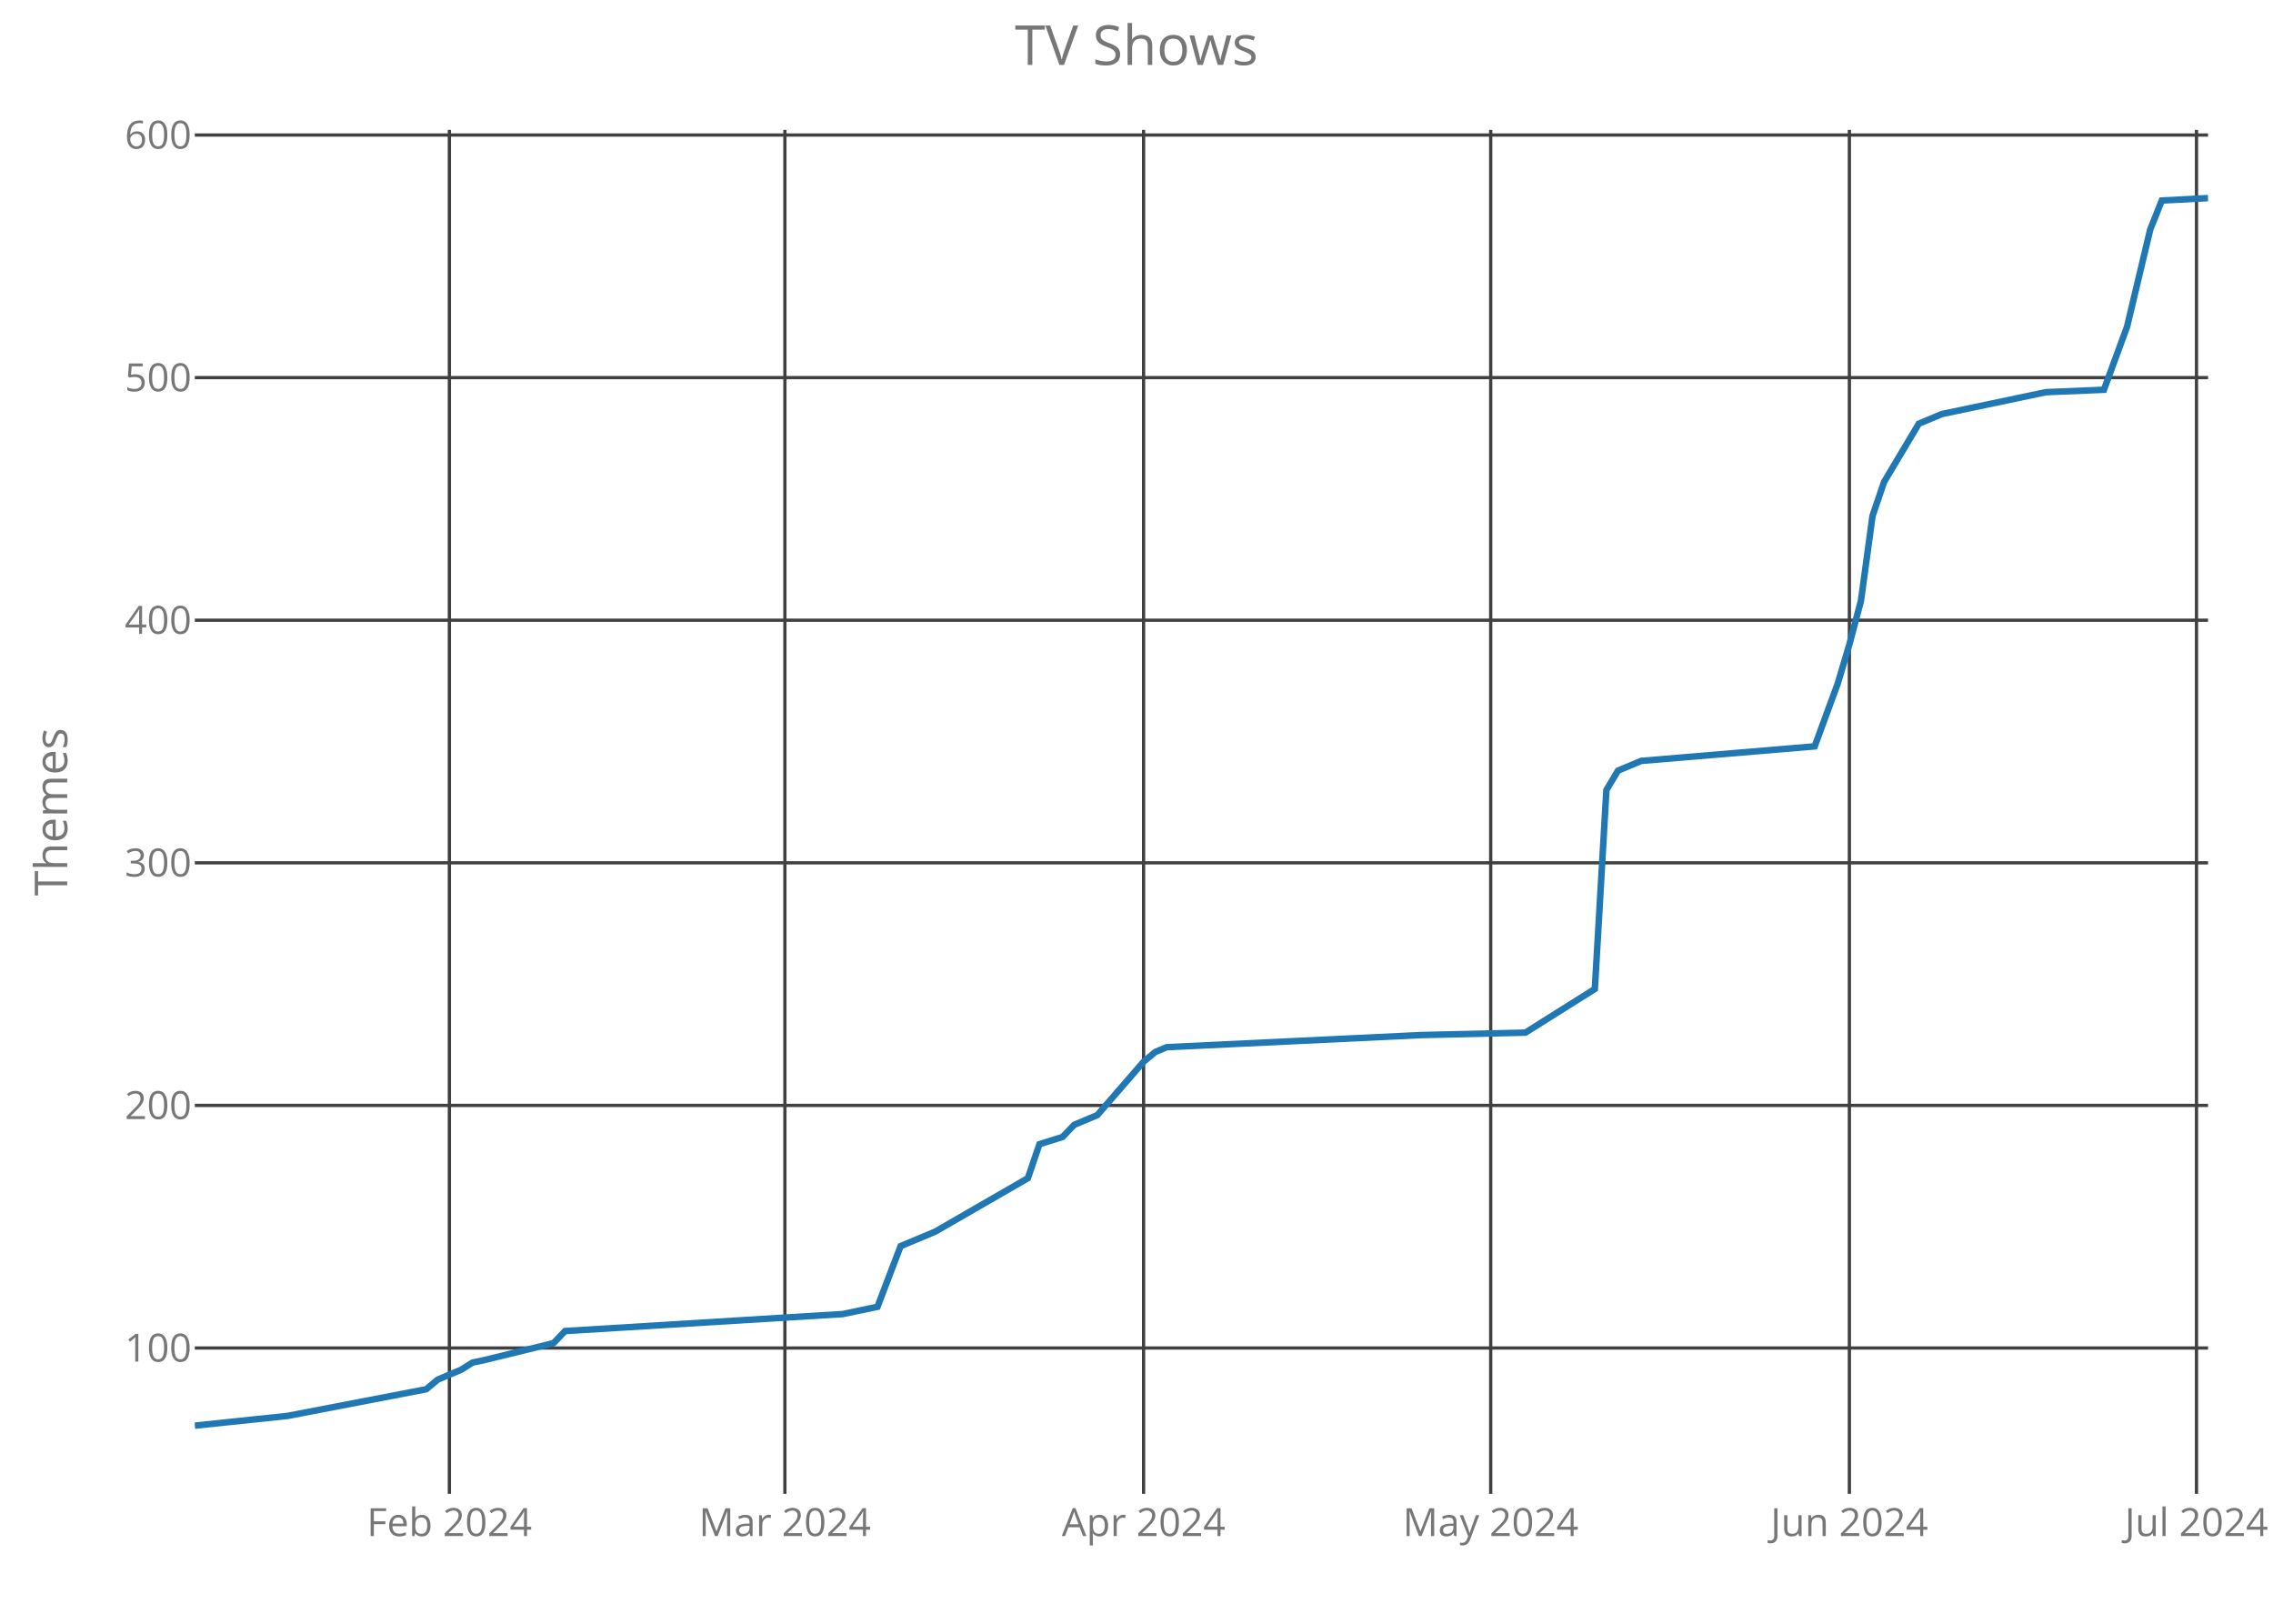
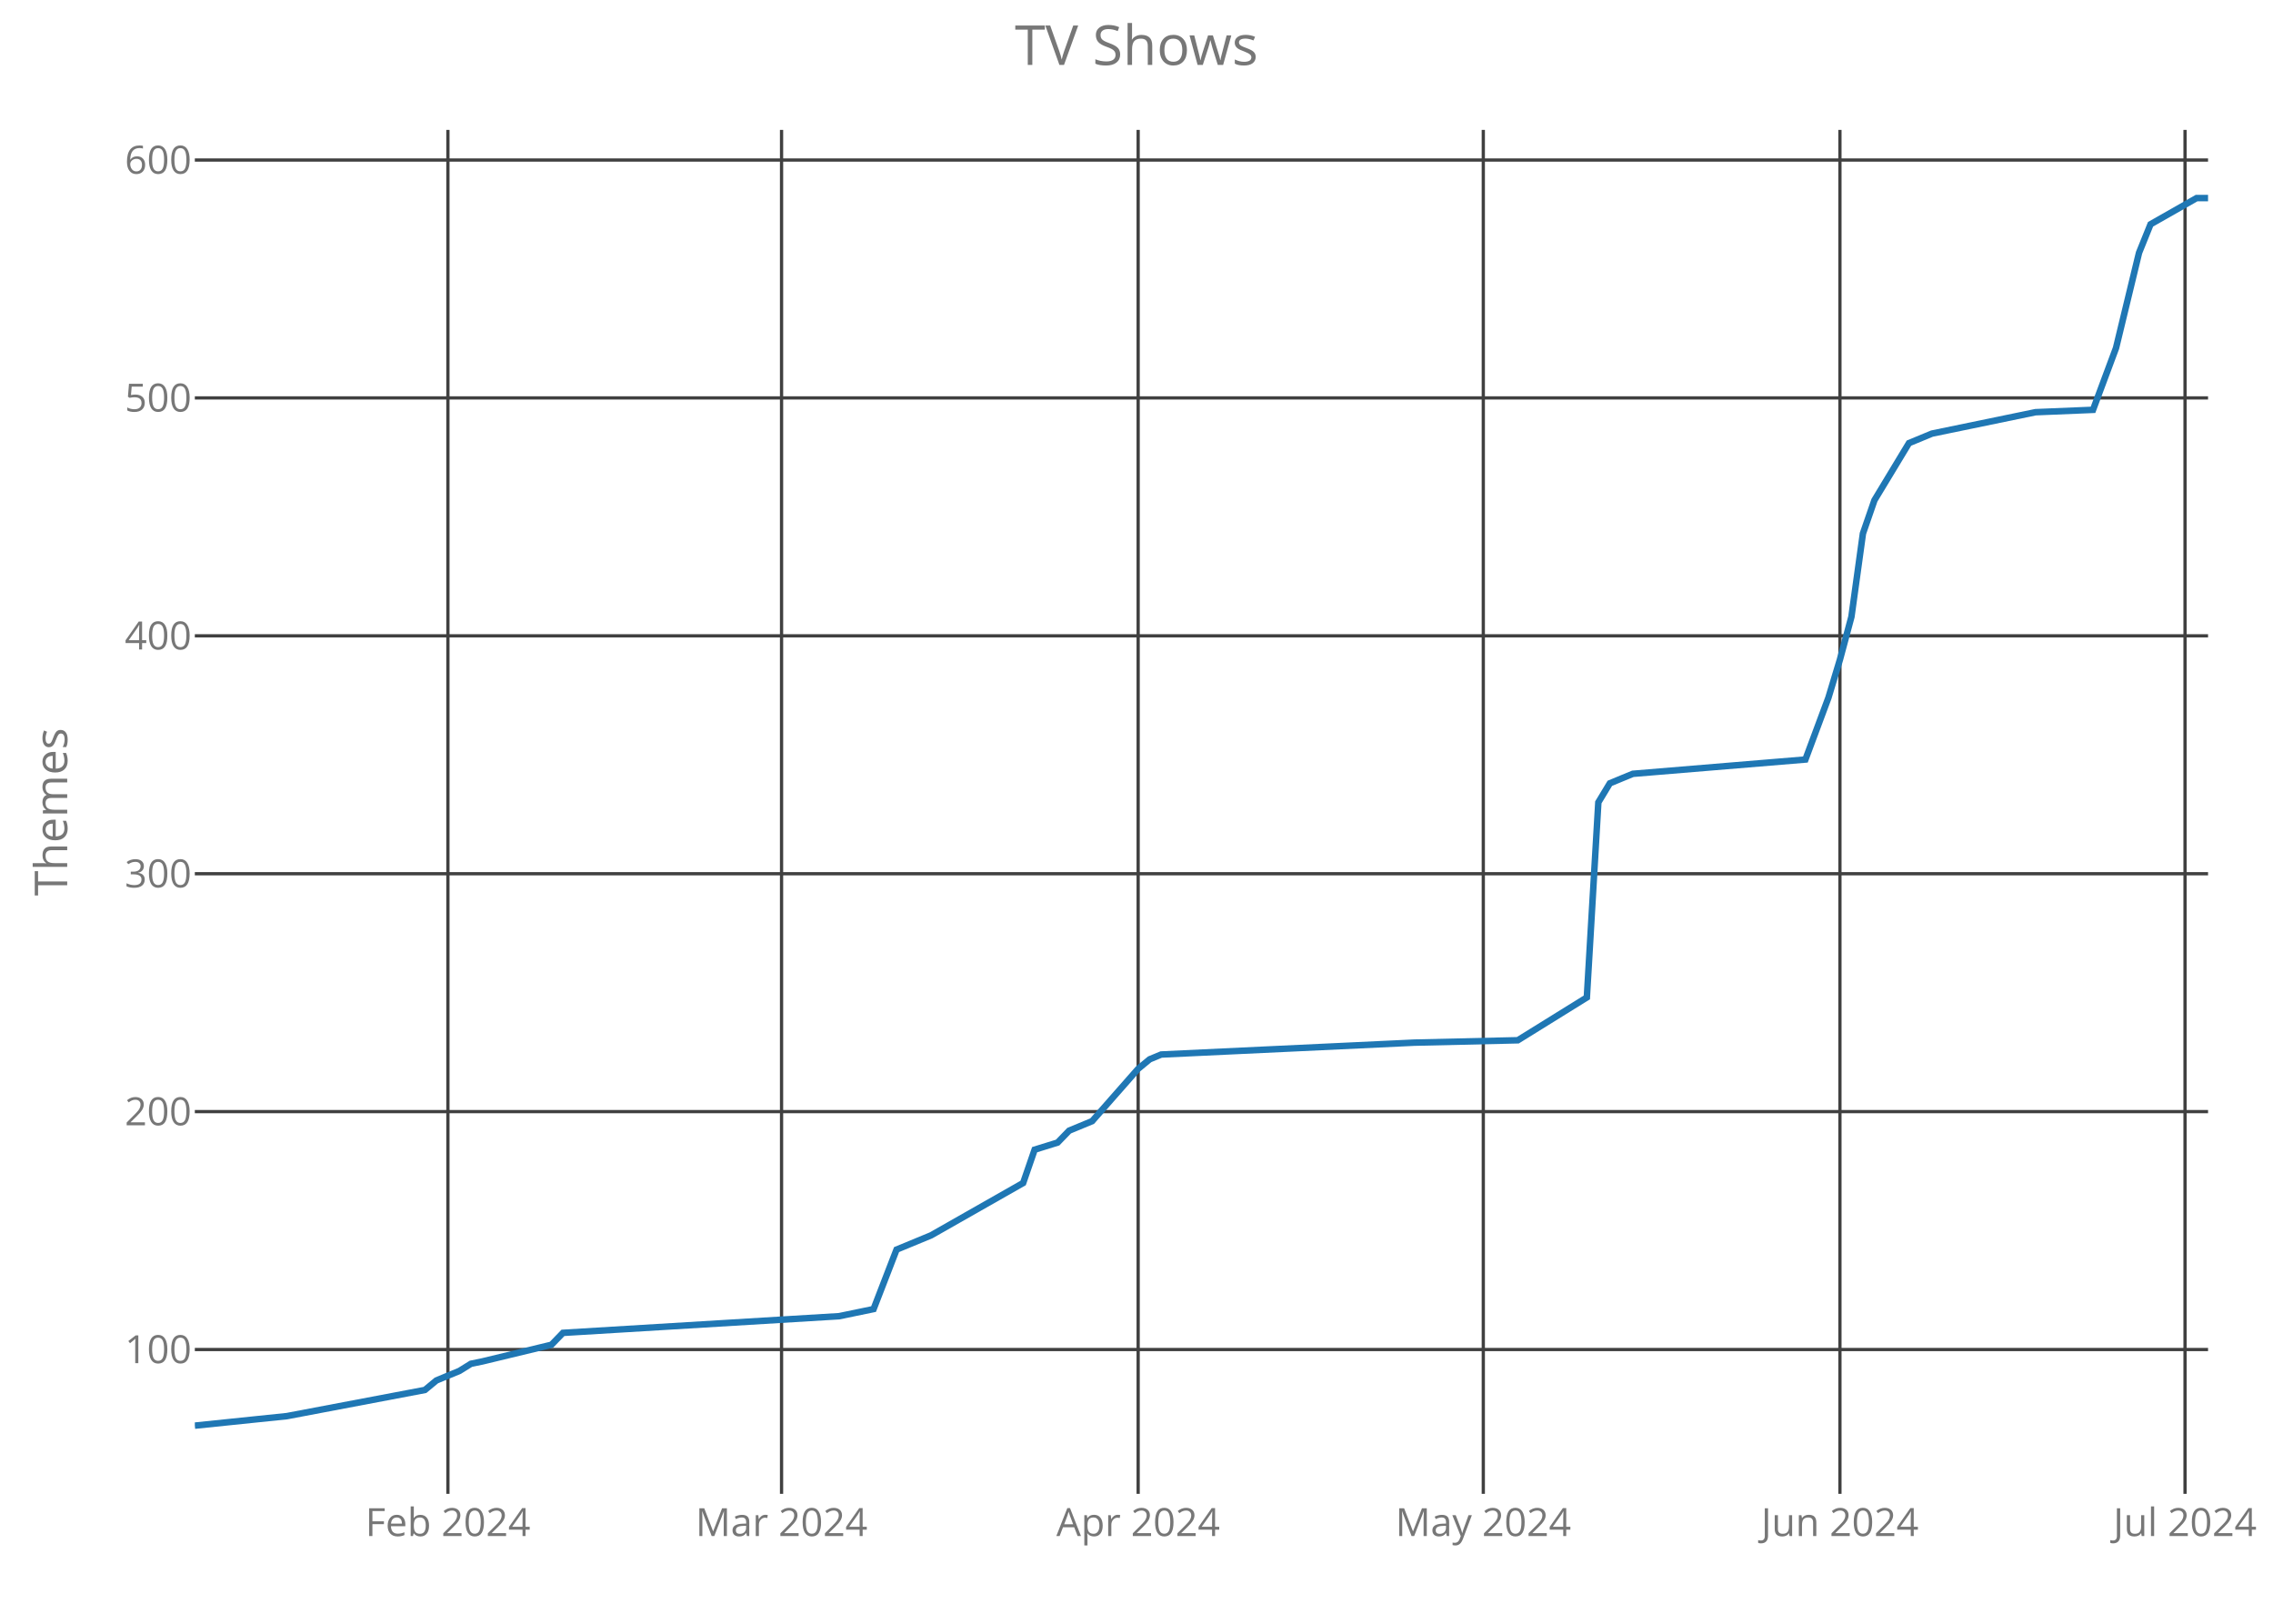
<svg xmlns="http://www.w3.org/2000/svg" class="main-svg" width="700" height="500" style="" viewBox="0 0 700 500">
  <rect x="0" y="0" width="700" height="500" style="fill: rgb(0, 0, 0); fill-opacity: 0;" />
-   <defs id="defs-5a617a">
+   <defs id="defs-f8fd1a">
    <g class="clips">
-       <clipPath id="clip5a617axyplot" class="plotclip">
+       <clipPath id="clipf8fd1axyplot" class="plotclip">
        <rect width="620" height="420" />
      </clipPath>
-       <clipPath class="axesclip" id="clip5a617ax">
+       <clipPath class="axesclip" id="clipf8fd1ax">
        <rect x="60" y="0" width="620" height="500" />
      </clipPath>
-       <clipPath class="axesclip" id="clip5a617ay">
+       <clipPath class="axesclip" id="clipf8fd1ay">
        <rect x="0" y="40" width="700" height="420" />
      </clipPath>
-       <clipPath class="axesclip" id="clip5a617axy">
+       <clipPath class="axesclip" id="clipf8fd1axy">
        <rect x="60" y="40" width="620" height="420" />
      </clipPath>
    </g>
    <g class="gradients" />
  </defs>
  <g class="bglayer">
    <rect class="bg" x="60" y="40" width="620" height="420" style="fill: rgb(0, 0, 0); fill-opacity: 0; stroke-width: 0;" />
  </g>
  <g class="layer-below">
    <g class="imagelayer" />
    <g class="shapelayer" />
  </g>
  <g class="cartesianlayer">
    <g class="subplot xy">
      <g class="layer-subplot">
        <g class="shapelayer" />
        <g class="imagelayer" />
      </g>
      <g class="gridlayer">
        <g class="x">
-           <path class="xgrid crisp" transform="translate(138.39,0)" d="M0,40v420" style="stroke: rgb(64, 64, 64); stroke-opacity: 1; stroke-width: 1px;" />
-           <path class="xgrid crisp" transform="translate(241.72,0)" d="M0,40v420" style="stroke: rgb(64, 64, 64); stroke-opacity: 1; stroke-width: 1px;" />
-           <path class="xgrid crisp" transform="translate(352.18,0)" d="M0,40v420" style="stroke: rgb(64, 64, 64); stroke-opacity: 1; stroke-width: 1px;" />
-           <path class="xgrid crisp" transform="translate(459.08,0)" d="M0,40v420" style="stroke: rgb(64, 64, 64); stroke-opacity: 1; stroke-width: 1px;" />
-           <path class="xgrid crisp" transform="translate(569.54,0)" d="M0,40v420" style="stroke: rgb(64, 64, 64); stroke-opacity: 1; stroke-width: 1px;" />
-           <path class="xgrid crisp" transform="translate(676.44,0)" d="M0,40v420" style="stroke: rgb(64, 64, 64); stroke-opacity: 1; stroke-width: 1px;" />
+           <path class="xgrid crisp" transform="translate(137.94,0)" d="M0,40v420" style="stroke: rgb(64, 64, 64); stroke-opacity: 1; stroke-width: 1px;" />
+           <path class="xgrid crisp" transform="translate(240.69,0)" d="M0,40v420" style="stroke: rgb(64, 64, 64); stroke-opacity: 1; stroke-width: 1px;" />
+           <path class="xgrid crisp" transform="translate(350.51,0)" d="M0,40v420" style="stroke: rgb(64, 64, 64); stroke-opacity: 1; stroke-width: 1px;" />
+           <path class="xgrid crisp" transform="translate(456.8,0)" d="M0,40v420" style="stroke: rgb(64, 64, 64); stroke-opacity: 1; stroke-width: 1px;" />
+           <path class="xgrid crisp" transform="translate(566.63,0)" d="M0,40v420" style="stroke: rgb(64, 64, 64); stroke-opacity: 1; stroke-width: 1px;" />
+           <path class="xgrid crisp" transform="translate(672.91,0)" d="M0,40v420" style="stroke: rgb(64, 64, 64); stroke-opacity: 1; stroke-width: 1px;" />
        </g>
        <g class="y">
-           <path class="ygrid crisp" transform="translate(0,415.09)" d="M60,0h620" style="stroke: rgb(64, 64, 64); stroke-opacity: 1; stroke-width: 1px;" />
-           <path class="ygrid crisp" transform="translate(0,340.39)" d="M60,0h620" style="stroke: rgb(64, 64, 64); stroke-opacity: 1; stroke-width: 1px;" />
-           <path class="ygrid crisp" transform="translate(0,265.69)" d="M60,0h620" style="stroke: rgb(64, 64, 64); stroke-opacity: 1; stroke-width: 1px;" />
-           <path class="ygrid crisp" transform="translate(0,190.98)" d="M60,0h620" style="stroke: rgb(64, 64, 64); stroke-opacity: 1; stroke-width: 1px;" />
-           <path class="ygrid crisp" transform="translate(0,116.28)" d="M60,0h620" style="stroke: rgb(64, 64, 64); stroke-opacity: 1; stroke-width: 1px;" />
-           <path class="ygrid crisp" transform="translate(0,41.58)" d="M60,0h620" style="stroke: rgb(64, 64, 64); stroke-opacity: 1; stroke-width: 1px;" />
+           <path class="ygrid crisp" transform="translate(0,415.56)" d="M60,0h620" style="stroke: rgb(64, 64, 64); stroke-opacity: 1; stroke-width: 1px;" />
+           <path class="ygrid crisp" transform="translate(0,342.3)" d="M60,0h620" style="stroke: rgb(64, 64, 64); stroke-opacity: 1; stroke-width: 1px;" />
+           <path class="ygrid crisp" transform="translate(0,269.05)" d="M60,0h620" style="stroke: rgb(64, 64, 64); stroke-opacity: 1; stroke-width: 1px;" />
+           <path class="ygrid crisp" transform="translate(0,195.79)" d="M60,0h620" style="stroke: rgb(64, 64, 64); stroke-opacity: 1; stroke-width: 1px;" />
+           <path class="ygrid crisp" transform="translate(0,122.53)" d="M60,0h620" style="stroke: rgb(64, 64, 64); stroke-opacity: 1; stroke-width: 1px;" />
+           <path class="ygrid crisp" transform="translate(0,49.28)" d="M60,0h620" style="stroke: rgb(64, 64, 64); stroke-opacity: 1; stroke-width: 1px;" />
        </g>
      </g>
      <g class="zerolinelayer" />
      <path class="xlines-below crisp" d="M0,0" style="fill: none;" />
      <path class="ylines-below crisp" d="M0,0" style="fill: none;" />
      <g class="overlines-below" />
      <g class="xaxislayer-below">
        <g class="xtick">
-           <text text-anchor="middle" x="0" y="473" transform="translate(138.39,0)" style="font-family: 'Open Sans'; font-size: 12px; fill: rgb(119, 119, 119); fill-opacity: 1; white-space: pre;">Feb 2024</text>
+           <text text-anchor="middle" x="0" y="473" transform="translate(137.94,0)" style="font-family: 'Open Sans'; font-size: 12px; fill: rgb(119, 119, 119); fill-opacity: 1; white-space: pre;">Feb 2024</text>
        </g>
        <g class="xtick">
-           <text text-anchor="middle" x="0" y="473" transform="translate(241.72,0)" style="font-family: 'Open Sans'; font-size: 12px; fill: rgb(119, 119, 119); fill-opacity: 1; white-space: pre;">Mar 2024</text>
+           <text text-anchor="middle" x="0" y="473" transform="translate(240.69,0)" style="font-family: 'Open Sans'; font-size: 12px; fill: rgb(119, 119, 119); fill-opacity: 1; white-space: pre;">Mar 2024</text>
        </g>
        <g class="xtick">
-           <text text-anchor="middle" x="0" y="473" transform="translate(352.18,0)" style="font-family: 'Open Sans'; font-size: 12px; fill: rgb(119, 119, 119); fill-opacity: 1; white-space: pre;">Apr 2024</text>
+           <text text-anchor="middle" x="0" y="473" transform="translate(350.51,0)" style="font-family: 'Open Sans'; font-size: 12px; fill: rgb(119, 119, 119); fill-opacity: 1; white-space: pre;">Apr 2024</text>
        </g>
        <g class="xtick">
-           <text text-anchor="middle" x="0" y="473" transform="translate(459.08,0)" style="font-family: 'Open Sans'; font-size: 12px; fill: rgb(119, 119, 119); fill-opacity: 1; white-space: pre;">May 2024</text>
+           <text text-anchor="middle" x="0" y="473" transform="translate(456.8,0)" style="font-family: 'Open Sans'; font-size: 12px; fill: rgb(119, 119, 119); fill-opacity: 1; white-space: pre;">May 2024</text>
        </g>
        <g class="xtick">
-           <text text-anchor="middle" x="0" y="473" transform="translate(569.54,0)" style="font-family: 'Open Sans'; font-size: 12px; fill: rgb(119, 119, 119); fill-opacity: 1; white-space: pre;">Jun 2024</text>
+           <text text-anchor="middle" x="0" y="473" transform="translate(566.63,0)" style="font-family: 'Open Sans'; font-size: 12px; fill: rgb(119, 119, 119); fill-opacity: 1; white-space: pre;">Jun 2024</text>
        </g>
        <g class="xtick">
-           <text text-anchor="middle" x="0" y="473" transform="translate(676.44,0)" style="font-family: 'Open Sans'; font-size: 12px; fill: rgb(119, 119, 119); fill-opacity: 1; white-space: pre;">Jul 2024</text>
+           <text text-anchor="middle" x="0" y="473" transform="translate(672.91,0)" style="font-family: 'Open Sans'; font-size: 12px; fill: rgb(119, 119, 119); fill-opacity: 1; white-space: pre;">Jul 2024</text>
        </g>
      </g>
      <g class="yaxislayer-below">
        <g class="ytick">
-           <text text-anchor="end" x="59" y="4.2" transform="translate(0,415.09)" style="font-family: 'Open Sans'; font-size: 12px; fill: rgb(119, 119, 119); fill-opacity: 1; white-space: pre;">100</text>
+           <text text-anchor="end" x="59" y="4.2" transform="translate(0,415.56)" style="font-family: 'Open Sans'; font-size: 12px; fill: rgb(119, 119, 119); fill-opacity: 1; white-space: pre;">100</text>
        </g>
        <g class="ytick">
-           <text text-anchor="end" x="59" y="4.2" transform="translate(0,340.39)" style="font-family: 'Open Sans'; font-size: 12px; fill: rgb(119, 119, 119); fill-opacity: 1; white-space: pre;">200</text>
+           <text text-anchor="end" x="59" y="4.2" transform="translate(0,342.3)" style="font-family: 'Open Sans'; font-size: 12px; fill: rgb(119, 119, 119); fill-opacity: 1; white-space: pre;">200</text>
        </g>
        <g class="ytick">
-           <text text-anchor="end" x="59" y="4.2" transform="translate(0,265.69)" style="font-family: 'Open Sans'; font-size: 12px; fill: rgb(119, 119, 119); fill-opacity: 1; white-space: pre;">300</text>
+           <text text-anchor="end" x="59" y="4.2" transform="translate(0,269.05)" style="font-family: 'Open Sans'; font-size: 12px; fill: rgb(119, 119, 119); fill-opacity: 1; white-space: pre;">300</text>
        </g>
        <g class="ytick">
-           <text text-anchor="end" x="59" y="4.2" transform="translate(0,190.98)" style="font-family: 'Open Sans'; font-size: 12px; fill: rgb(119, 119, 119); fill-opacity: 1; white-space: pre;">400</text>
+           <text text-anchor="end" x="59" y="4.2" transform="translate(0,195.79)" style="font-family: 'Open Sans'; font-size: 12px; fill: rgb(119, 119, 119); fill-opacity: 1; white-space: pre;">400</text>
        </g>
        <g class="ytick">
-           <text text-anchor="end" x="59" y="4.2" transform="translate(0,116.28)" style="font-family: 'Open Sans'; font-size: 12px; fill: rgb(119, 119, 119); fill-opacity: 1; white-space: pre;">500</text>
+           <text text-anchor="end" x="59" y="4.2" transform="translate(0,122.53)" style="font-family: 'Open Sans'; font-size: 12px; fill: rgb(119, 119, 119); fill-opacity: 1; white-space: pre;">500</text>
        </g>
        <g class="ytick">
-           <text text-anchor="end" x="59" y="4.2" transform="translate(0,41.58)" style="font-family: 'Open Sans'; font-size: 12px; fill: rgb(119, 119, 119); fill-opacity: 1; white-space: pre;">600</text>
+           <text text-anchor="end" x="59" y="4.2" transform="translate(0,49.28)" style="font-family: 'Open Sans'; font-size: 12px; fill: rgb(119, 119, 119); fill-opacity: 1; white-space: pre;">600</text>
        </g>
      </g>
      <g class="overaxes-below" />
-       <g class="plot" transform="translate(60,40)" clip-path="url('#clip5a617axyplot')">
+       <g class="plot" transform="translate(60,40)" clip-path="url('#clipf8fd1axyplot')">
        <g class="scatterlayer mlayer">
-           <g class="trace scatter trace639b9c" style="stroke-miterlimit: 2; opacity: 1;">
+           <g class="trace scatter trace6469e0" style="stroke-miterlimit: 2; opacity: 1;">
            <g class="fills" />
            <g class="errorbars" />
            <g class="lines">
-               <path class="js-line" d="M0,399L28.51,396.01L71.26,387.79L74.83,384.81L81.95,381.82L85.52,379.58L89.08,378.83L110.46,373.6L114.02,369.87L199.54,364.64L210.23,362.4L217.36,343.72L228.05,339.24L256.55,322.8L260.11,312.34L267.24,310.1L270.8,306.37L277.93,303.38L292.18,286.94L295.75,283.96L299.31,282.46L377.7,278.73L409.77,277.98L431.15,264.53L434.71,203.28L438.28,197.3L441.84,195.81L445.4,194.31L498.85,189.83L505.98,170.41L509.54,158.45L513.1,145.01L516.67,118.86L520.23,108.4L530.92,90.47L538.05,87.49L570.11,80.76L587.93,80.02L595.06,60.59L602.18,30.71L605.75,21.75L620,21" style="vector-effect: non-scaling-stroke; fill: none; stroke: rgb(31, 119, 180); stroke-opacity: 1; stroke-width: 2px; opacity: 1;" />
+               <path class="js-line" d="M0,399L28.34,396.07L70.86,388.01L74.4,385.08L81.49,382.15L85.03,379.95L88.57,379.22L109.83,374.09L113.37,370.43L198.4,365.3L209.03,363.1L216.11,344.79L226.74,340.4L255.09,324.28L258.63,314.02L265.71,311.83L269.26,308.16L276.34,305.23L290.51,289.12L294.06,286.19L297.6,284.72L375.54,281.06L407.43,280.33L428.69,267.14L432.23,207.07L435.77,201.21L439.31,199.74L442.86,198.28L496,193.88L503.09,174.84L506.63,163.12L510.17,149.93L513.71,124.29L517.26,114.03L527.89,96.45L534.97,93.52L566.86,86.93L584.57,86.2L591.66,67.15L598.74,37.85L602.29,29.06L616.46,21L620,21" style="vector-effect: non-scaling-stroke; fill: none; stroke: rgb(31, 119, 180); stroke-opacity: 1; stroke-width: 2px; opacity: 1;" />
            </g>
            <g class="points" />
            <g class="text" />
          </g>
        </g>
      </g>
      <g class="overplot" />
      <path class="xlines-above" />
      <path class="ylines-above" />
      <g class="overlines-above" />
      <g class="xaxislayer-above" />
      <g class="yaxislayer-above" />
      <g class="overaxes-above" />
    </g>
  </g>
  <g class="polarlayer" />
  <g class="ternarylayer" />
  <g class="geolayer" />
  <g class="funnelarealayer" />
  <g class="pielayer" />
  <g class="treemaplayer" />
  <g class="sunburstlayer" />
  <g class="glimages" />
-   <defs id="topdefs-5a617a">
+   <defs id="topdefs-f8fd1a">
    <g class="clips" />
  </defs>
  <g class="layer-above">
    <g class="imagelayer" />
    <g class="shapelayer" />
  </g>
  <g class="infolayer">
    <g class="g-gtitle">
      <text class="gtitle" x="350" y="20" text-anchor="middle" dy="0em" style="font-family: 'Open Sans'; font-size: 17px; fill: rgb(119, 119, 119); opacity: 1; font-weight: normal; white-space: pre;">TV Shows</text>
    </g>
    <g class="g-xtitle" />
    <g class="g-ytitle">
      <text class="ytitle" transform="rotate(-90,20.7,250)" x="20.7" y="250" text-anchor="middle" style="font-family: 'Open Sans'; font-size: 14px; fill: rgb(119, 119, 119); opacity: 1; font-weight: normal; white-space: pre;">Themes</text>
    </g>
  </g>
</svg>
